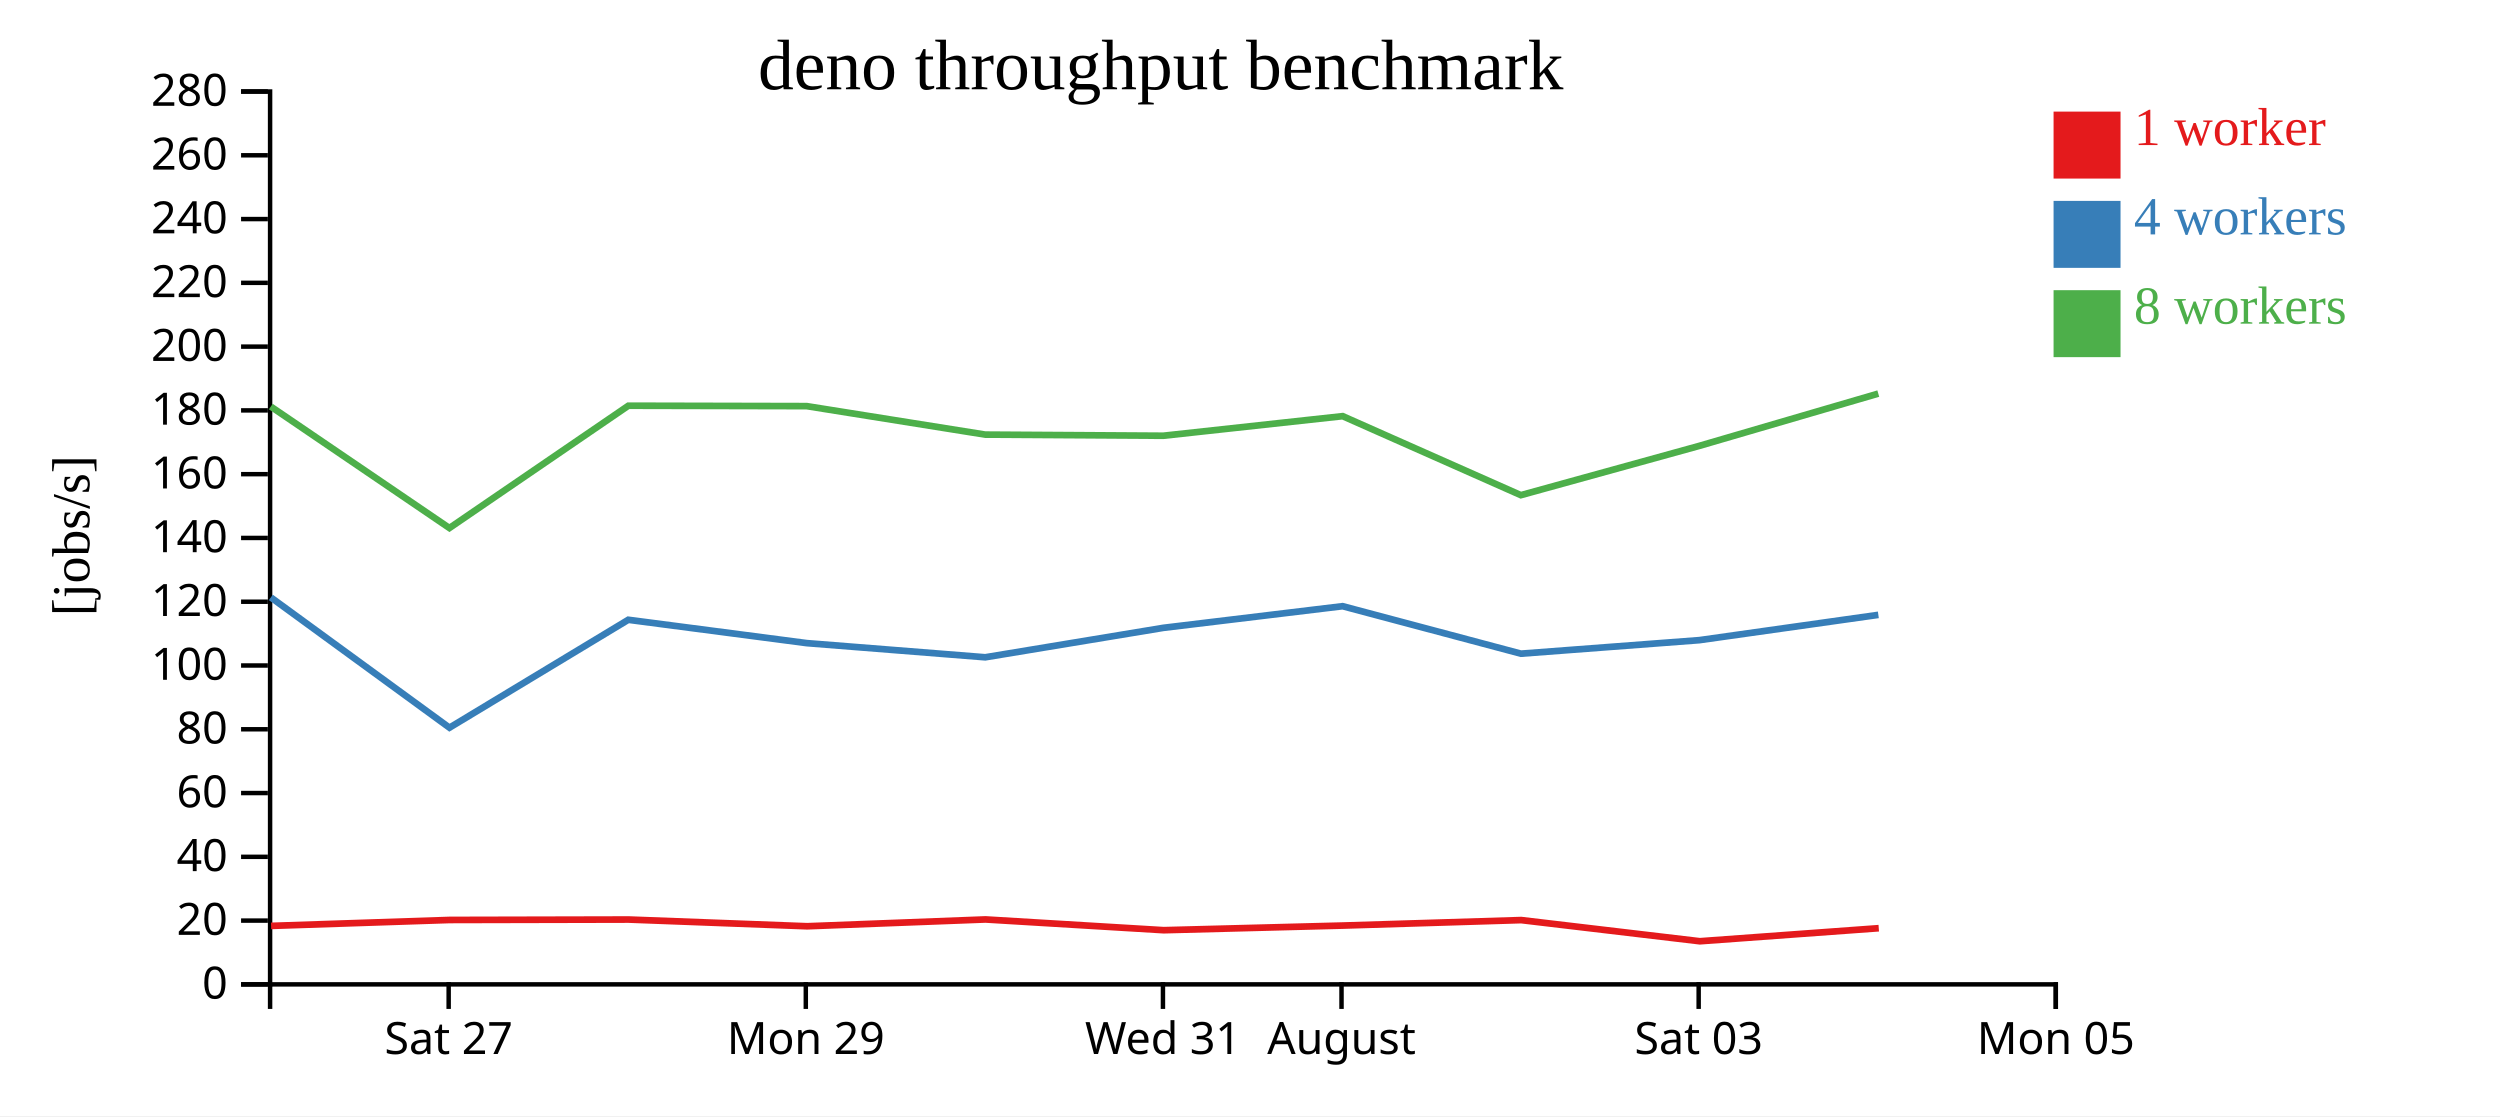
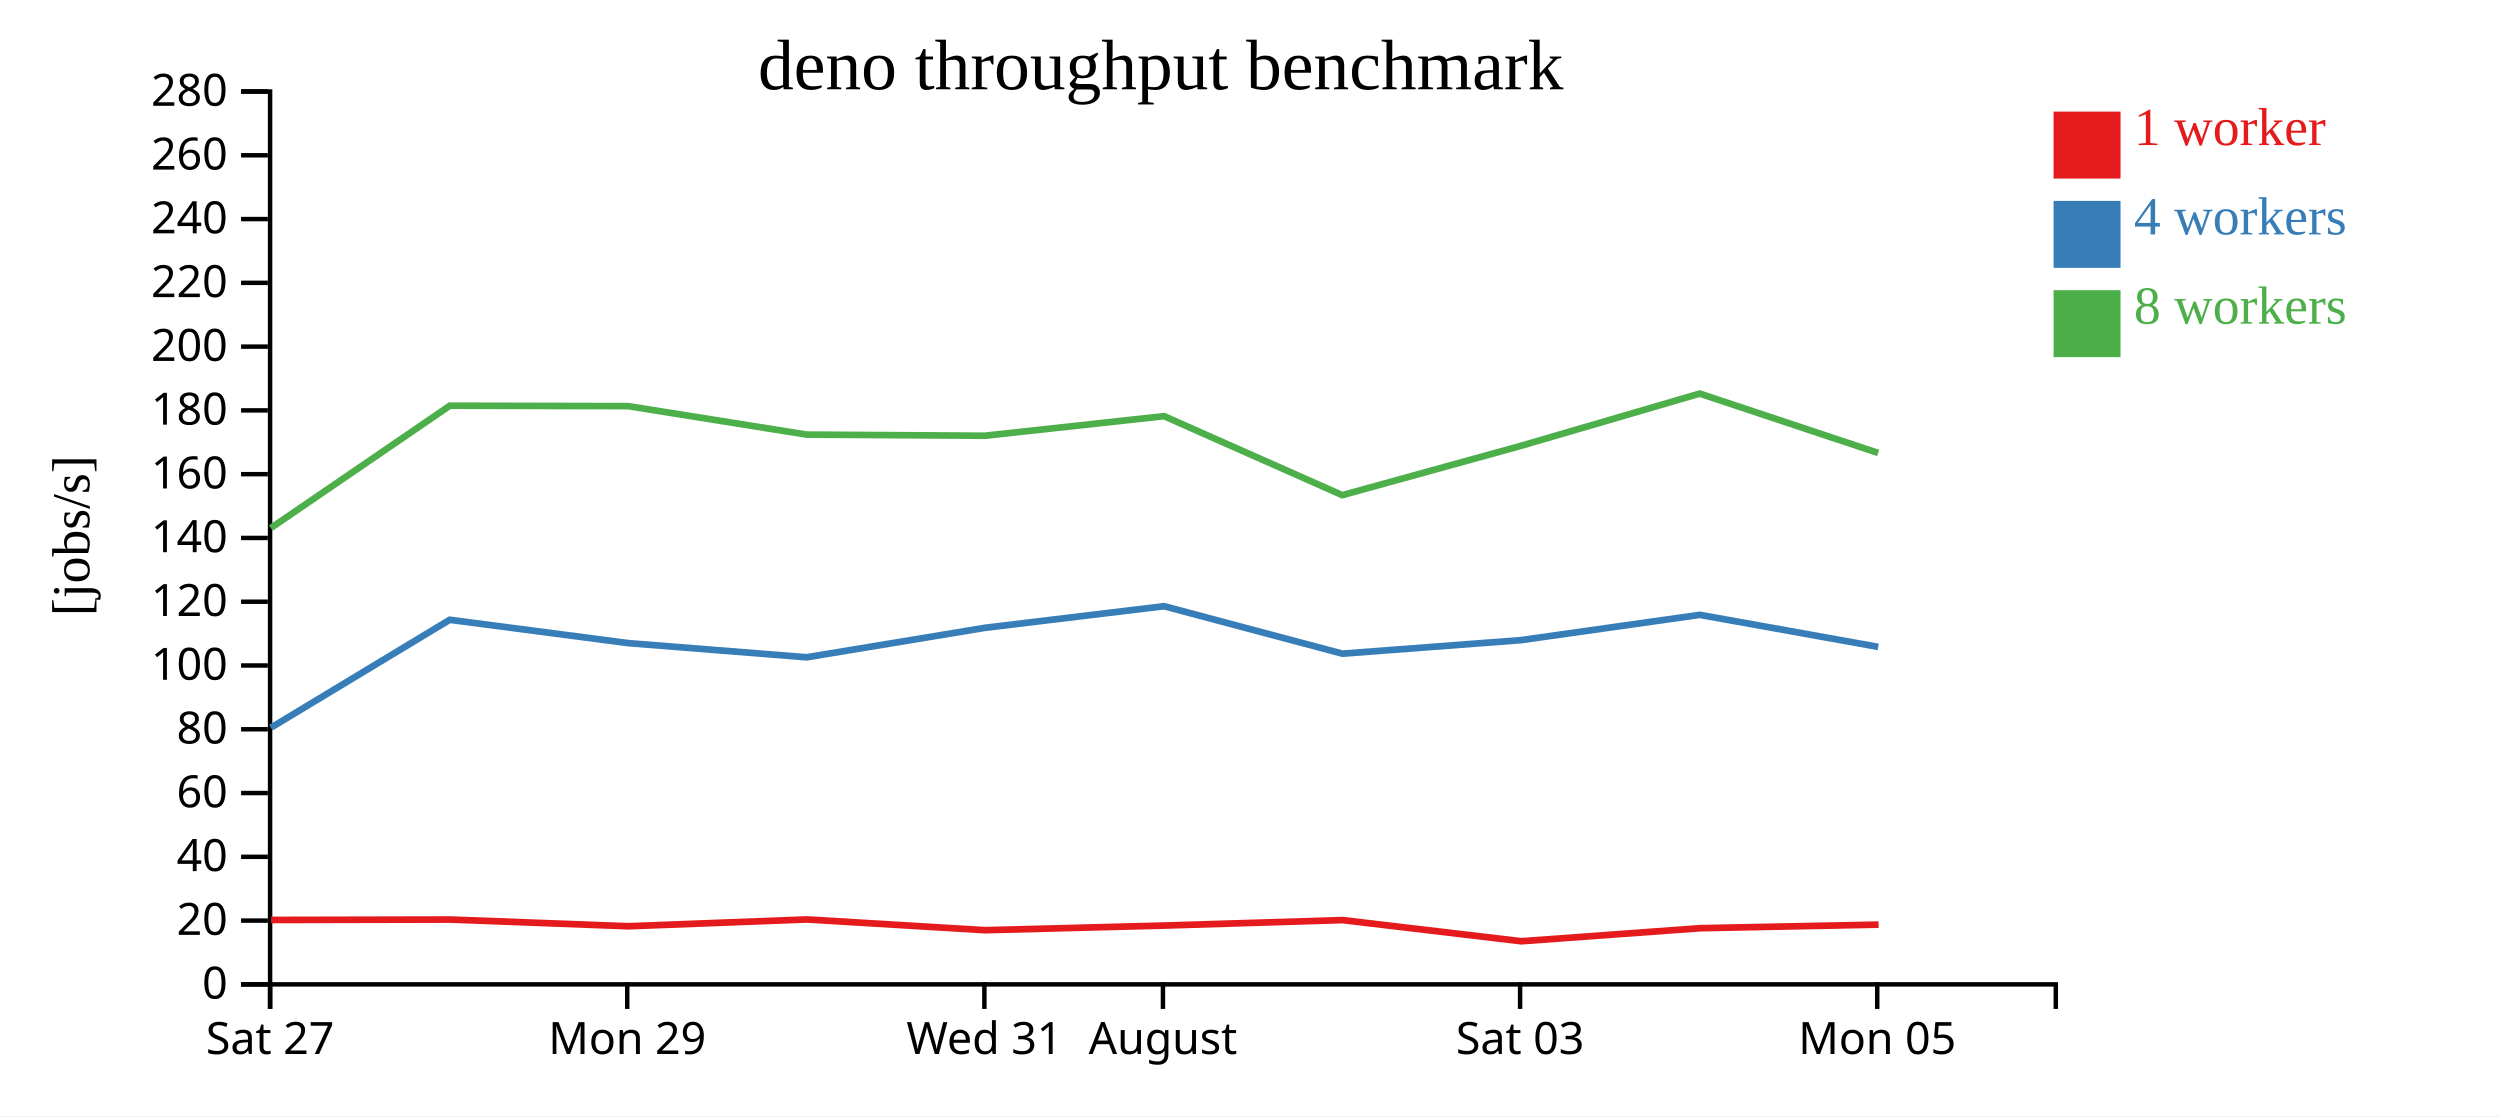
<svg xmlns="http://www.w3.org/2000/svg" width="560" height="250">
  <rect width="100%" height="100%" fill="white" />
  <g transform="translate(60,20)">
    <g transform="translate(0,200)" fill="none" font-size="10" font-family="sans-serif" text-anchor="middle">
      <path class="domain" stroke="currentColor" d="M0.5,6V0.5H400.5V6" />
-       <g class="tick" opacity="1" transform="translate(40.5,0)">
+       <g class="tick" opacity="1" transform="translate(0.5,0)">
        <line stroke="currentColor" y2="6" />
        <text fill="currentColor" y="9" dy="0.71em">Sat 27</text>
      </g>
-       <g class="tick" opacity="1" transform="translate(120.5,0)">
+       <g class="tick" opacity="1" transform="translate(80.5,0)">
        <line stroke="currentColor" y2="6" />
        <text fill="currentColor" y="9" dy="0.71em">Mon 29</text>
      </g>
-       <g class="tick" opacity="1" transform="translate(200.5,0)">
+       <g class="tick" opacity="1" transform="translate(160.5,0)">
        <line stroke="currentColor" y2="6" />
        <text fill="currentColor" y="9" dy="0.71em">Wed 31</text>
      </g>
-       <g class="tick" opacity="1" transform="translate(240.5,0)">
+       <g class="tick" opacity="1" transform="translate(200.5,0)">
        <line stroke="currentColor" y2="6" />
        <text fill="currentColor" y="9" dy="0.71em">August</text>
      </g>
-       <g class="tick" opacity="1" transform="translate(320.5,0)">
+       <g class="tick" opacity="1" transform="translate(280.5,0)">
        <line stroke="currentColor" y2="6" />
        <text fill="currentColor" y="9" dy="0.71em">Sat 03</text>
      </g>
-       <g class="tick" opacity="1" transform="translate(400.5,0)">
+       <g class="tick" opacity="1" transform="translate(360.5,0)">
        <line stroke="currentColor" y2="6" />
        <text fill="currentColor" y="9" dy="0.71em">Mon 05</text>
      </g>
    </g>
    <g fill="none" font-size="10" font-family="sans-serif" text-anchor="end">
      <path class="domain" stroke="currentColor" d="M-6,200.5H0.5V0.5H-6" />
      <g class="tick" opacity="1" transform="translate(0,200.5)">
        <line stroke="currentColor" x2="-6" />
        <text fill="currentColor" x="-9" dy="0.32em">0</text>
      </g>
      <g class="tick" opacity="1" transform="translate(0,186.2143)">
        <line stroke="currentColor" x2="-6" />
        <text fill="currentColor" x="-9" dy="0.32em">20</text>
      </g>
      <g class="tick" opacity="1" transform="translate(0,171.9286)">
        <line stroke="currentColor" x2="-6" />
        <text fill="currentColor" x="-9" dy="0.32em">40</text>
      </g>
      <g class="tick" opacity="1" transform="translate(0,157.6429)">
        <line stroke="currentColor" x2="-6" />
        <text fill="currentColor" x="-9" dy="0.32em">60</text>
      </g>
      <g class="tick" opacity="1" transform="translate(0,143.3571)">
        <line stroke="currentColor" x2="-6" />
        <text fill="currentColor" x="-9" dy="0.32em">80</text>
      </g>
      <g class="tick" opacity="1" transform="translate(0,129.0714)">
        <line stroke="currentColor" x2="-6" />
        <text fill="currentColor" x="-9" dy="0.32em">100</text>
      </g>
      <g class="tick" opacity="1" transform="translate(0,114.7857)">
        <line stroke="currentColor" x2="-6" />
        <text fill="currentColor" x="-9" dy="0.32em">120</text>
      </g>
      <g class="tick" opacity="1" transform="translate(0,100.5)">
        <line stroke="currentColor" x2="-6" />
        <text fill="currentColor" x="-9" dy="0.32em">140</text>
      </g>
      <g class="tick" opacity="1" transform="translate(0,86.21429)">
        <line stroke="currentColor" x2="-6" />
        <text fill="currentColor" x="-9" dy="0.32em">160</text>
      </g>
      <g class="tick" opacity="1" transform="translate(0,71.92857)">
        <line stroke="currentColor" x2="-6" />
        <text fill="currentColor" x="-9" dy="0.32em">180</text>
      </g>
      <g class="tick" opacity="1" transform="translate(0,57.64286)">
        <line stroke="currentColor" x2="-6" />
        <text fill="currentColor" x="-9" dy="0.32em">200</text>
      </g>
      <g class="tick" opacity="1" transform="translate(0,43.35714)">
        <line stroke="currentColor" x2="-6" />
        <text fill="currentColor" x="-9" dy="0.32em">220</text>
      </g>
      <g class="tick" opacity="1" transform="translate(0,29.07143)">
        <line stroke="currentColor" x2="-6" />
        <text fill="currentColor" x="-9" dy="0.32em">240</text>
      </g>
      <g class="tick" opacity="1" transform="translate(0,14.78571)">
        <line stroke="currentColor" x2="-6" />
        <text fill="currentColor" x="-9" dy="0.32em">260</text>
      </g>
      <g class="tick" opacity="1" transform="translate(0,0.5)">
        <line stroke="currentColor" x2="-6" />
        <text fill="currentColor" x="-9" dy="0.32em">280</text>
      </g>
    </g>
    <text text-anchor="middle" style="font-size: 12px" transform="rotate(-90)" y="-40" x="-100">[jobs/s]</text>
    <text text-anchor="middle" style="font-size: 16px" y="0" x="200">deno throughput benchmark</text>
-     <path class="line" fill="none" stroke="#e41a1c" stroke-width="1.5" d="M0.721,187.4L40.729,186.071L80.821,185.978L120.797,187.482L160.75,185.956L200.674,188.364L240.841,187.325L280.743,186.101L320.764,190.84L360.842,187.916" />
-     <path class="line" fill="none" stroke="#377eb8" stroke-width="1.5" d="M0.664,113.817L40.679,143.003L80.738,118.831L120.721,124.061L160.693,127.233L200.59,120.635L240.742,115.788L280.684,126.423L320.666,123.393L360.751,117.728" />
-     <path class="line" fill="none" stroke="#4daf4a" stroke-width="1.5" d="M0.657,71.068L40.667,98.279L80.756,70.881L120.706,70.974L160.7,77.355L200.577,77.607L240.756,73.219L280.673,90.915L320.666,79.871L360.737,68.164" />
+     <path class="line" fill="none" stroke="#e41a1c" stroke-width="1.5" d="M0.729,186.071L40.821,185.978L80.797,187.482L120.75,185.956L160.674,188.364L200.841,187.325L240.743,186.101L280.764,190.84L320.842,187.916L360.801,187.117" />
+     <path class="line" fill="none" stroke="#377eb8" stroke-width="1.5" d="M0.679,143.003L40.738,118.831L80.721,124.061L120.693,127.233L160.59,120.635L200.742,115.788L240.684,126.423L280.666,123.393L320.751,117.728L360.724,124.907" />
+     <path class="line" fill="none" stroke="#4daf4a" stroke-width="1.5" d="M0.667,98.279L40.756,70.881L80.706,70.974L120.7,77.355L160.577,77.607L200.756,73.219L240.673,90.915L280.666,79.871L320.737,68.164L360.713,81.466" />
    <rect class="dot" x="400" y="5" width="15" height="15" style="fill: #e41a1c;" />
    <rect class="dot" x="400" y="25" width="15" height="15" style="fill: #377eb8;" />
    <rect class="dot" x="400" y="45" width="15" height="15" style="fill: #4daf4a;" />
    <text class="label" x="418" y="12.5" style="fill: #e41a1c; alignment-baseline: middle;" text-anchor="left">1 worker</text>
    <text class="label" x="418" y="32.5" style="fill: #377eb8; alignment-baseline: middle;" text-anchor="left">4 workers</text>
    <text class="label" x="418" y="52.5" style="fill: #4daf4a; alignment-baseline: middle;" text-anchor="left">8 workers</text>
  </g>
</svg>
